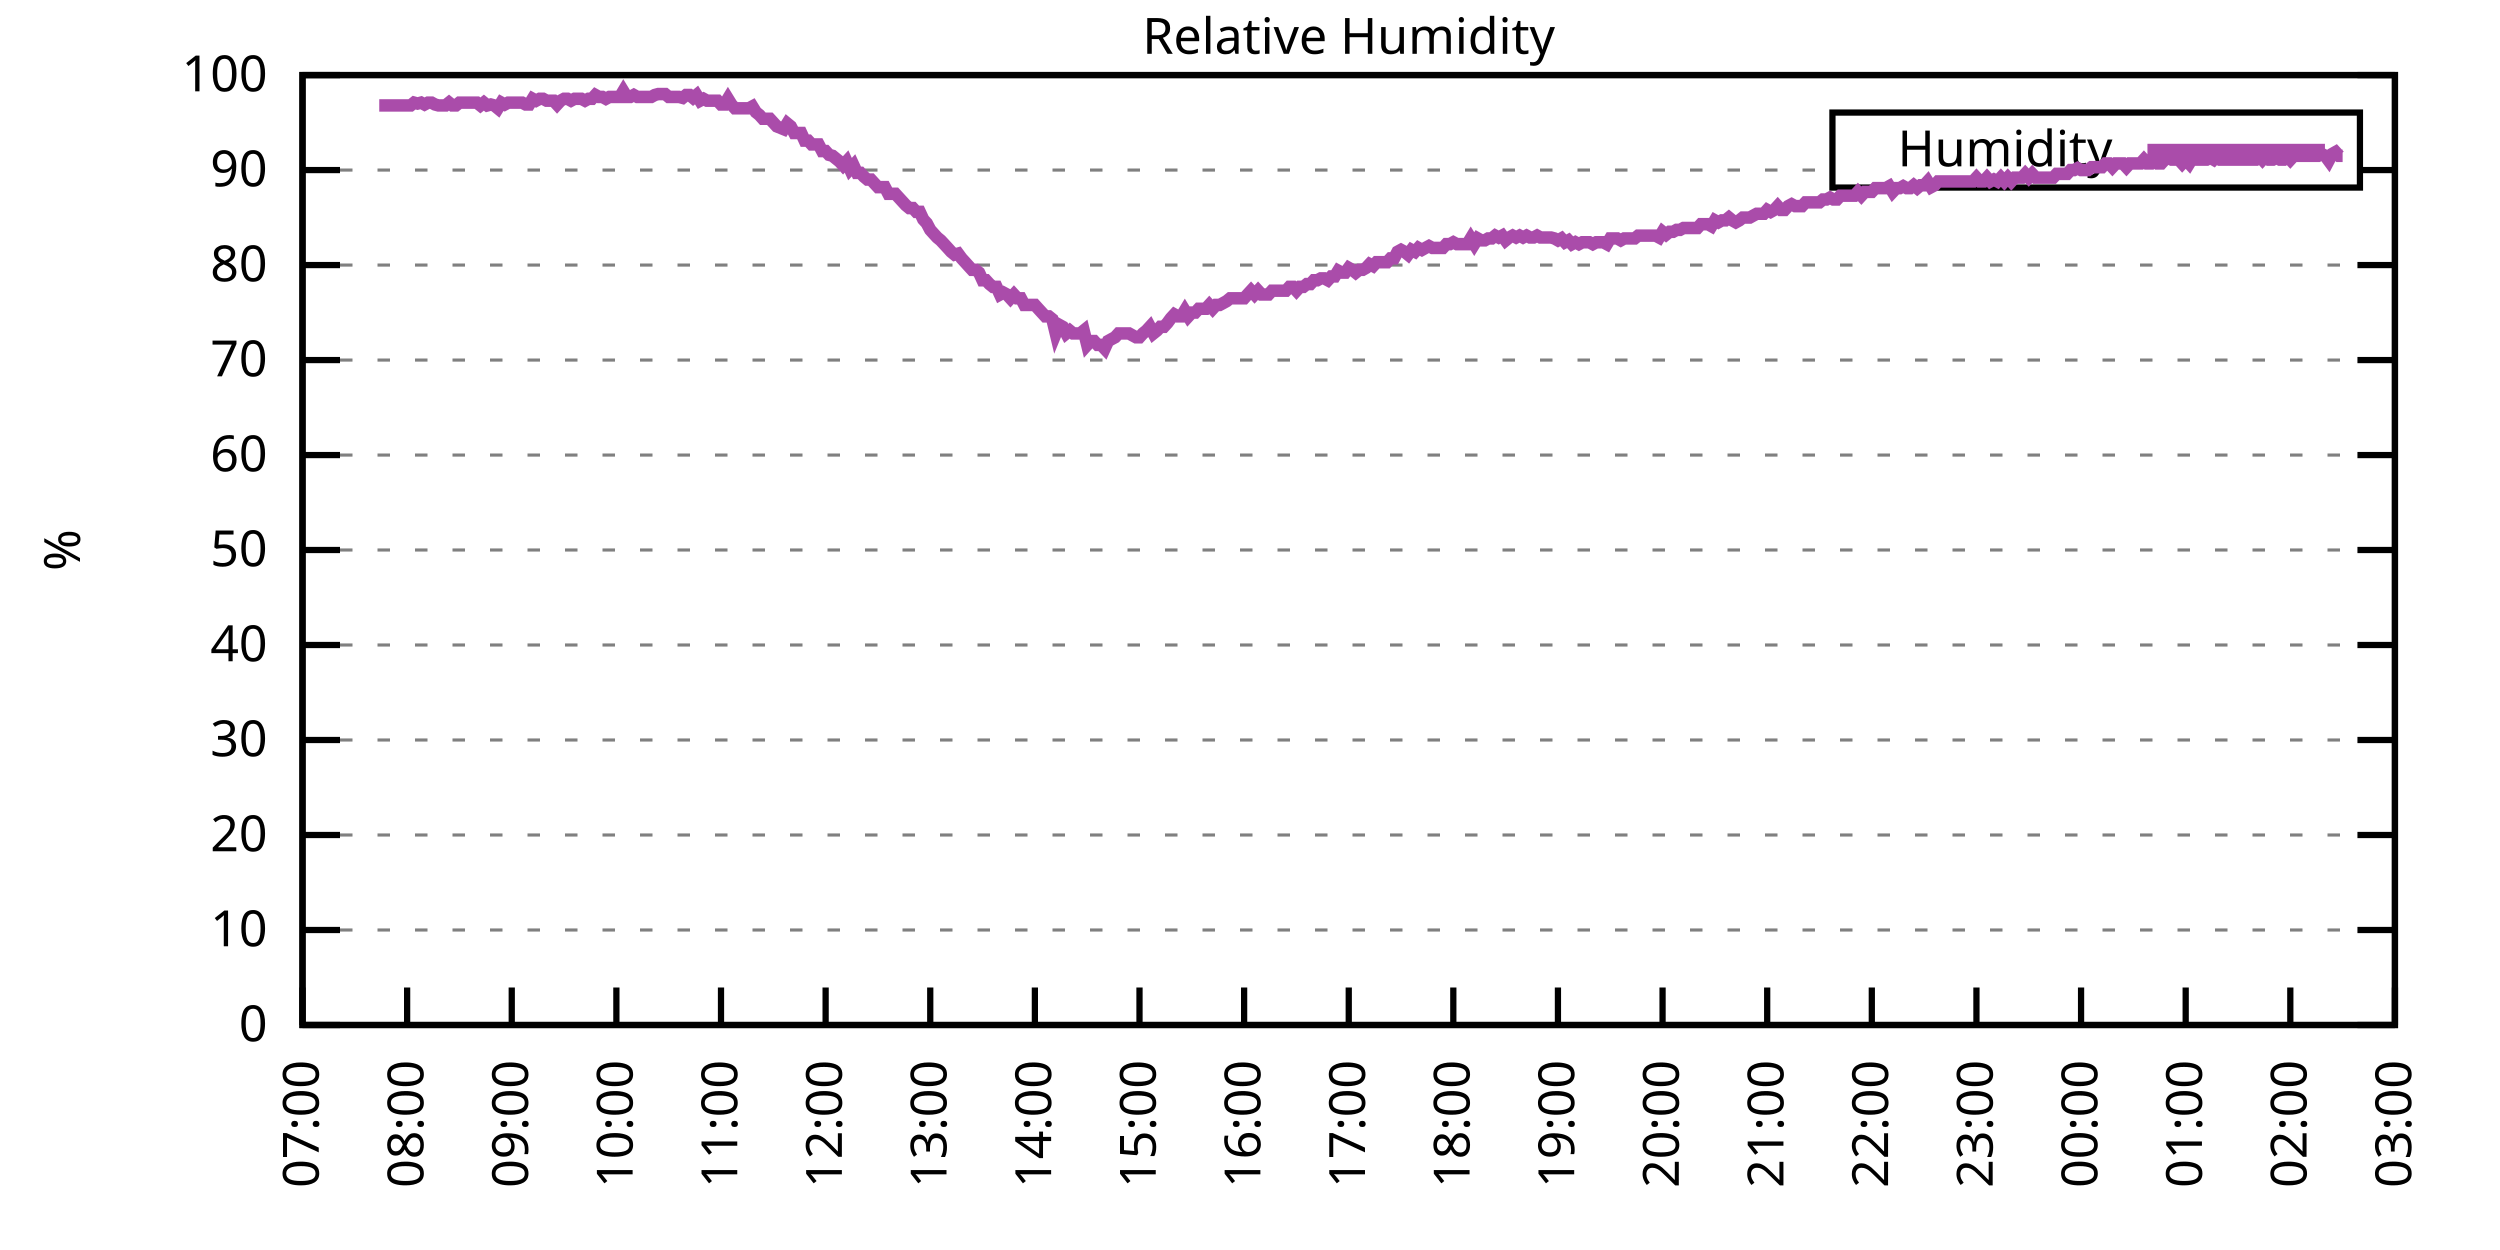
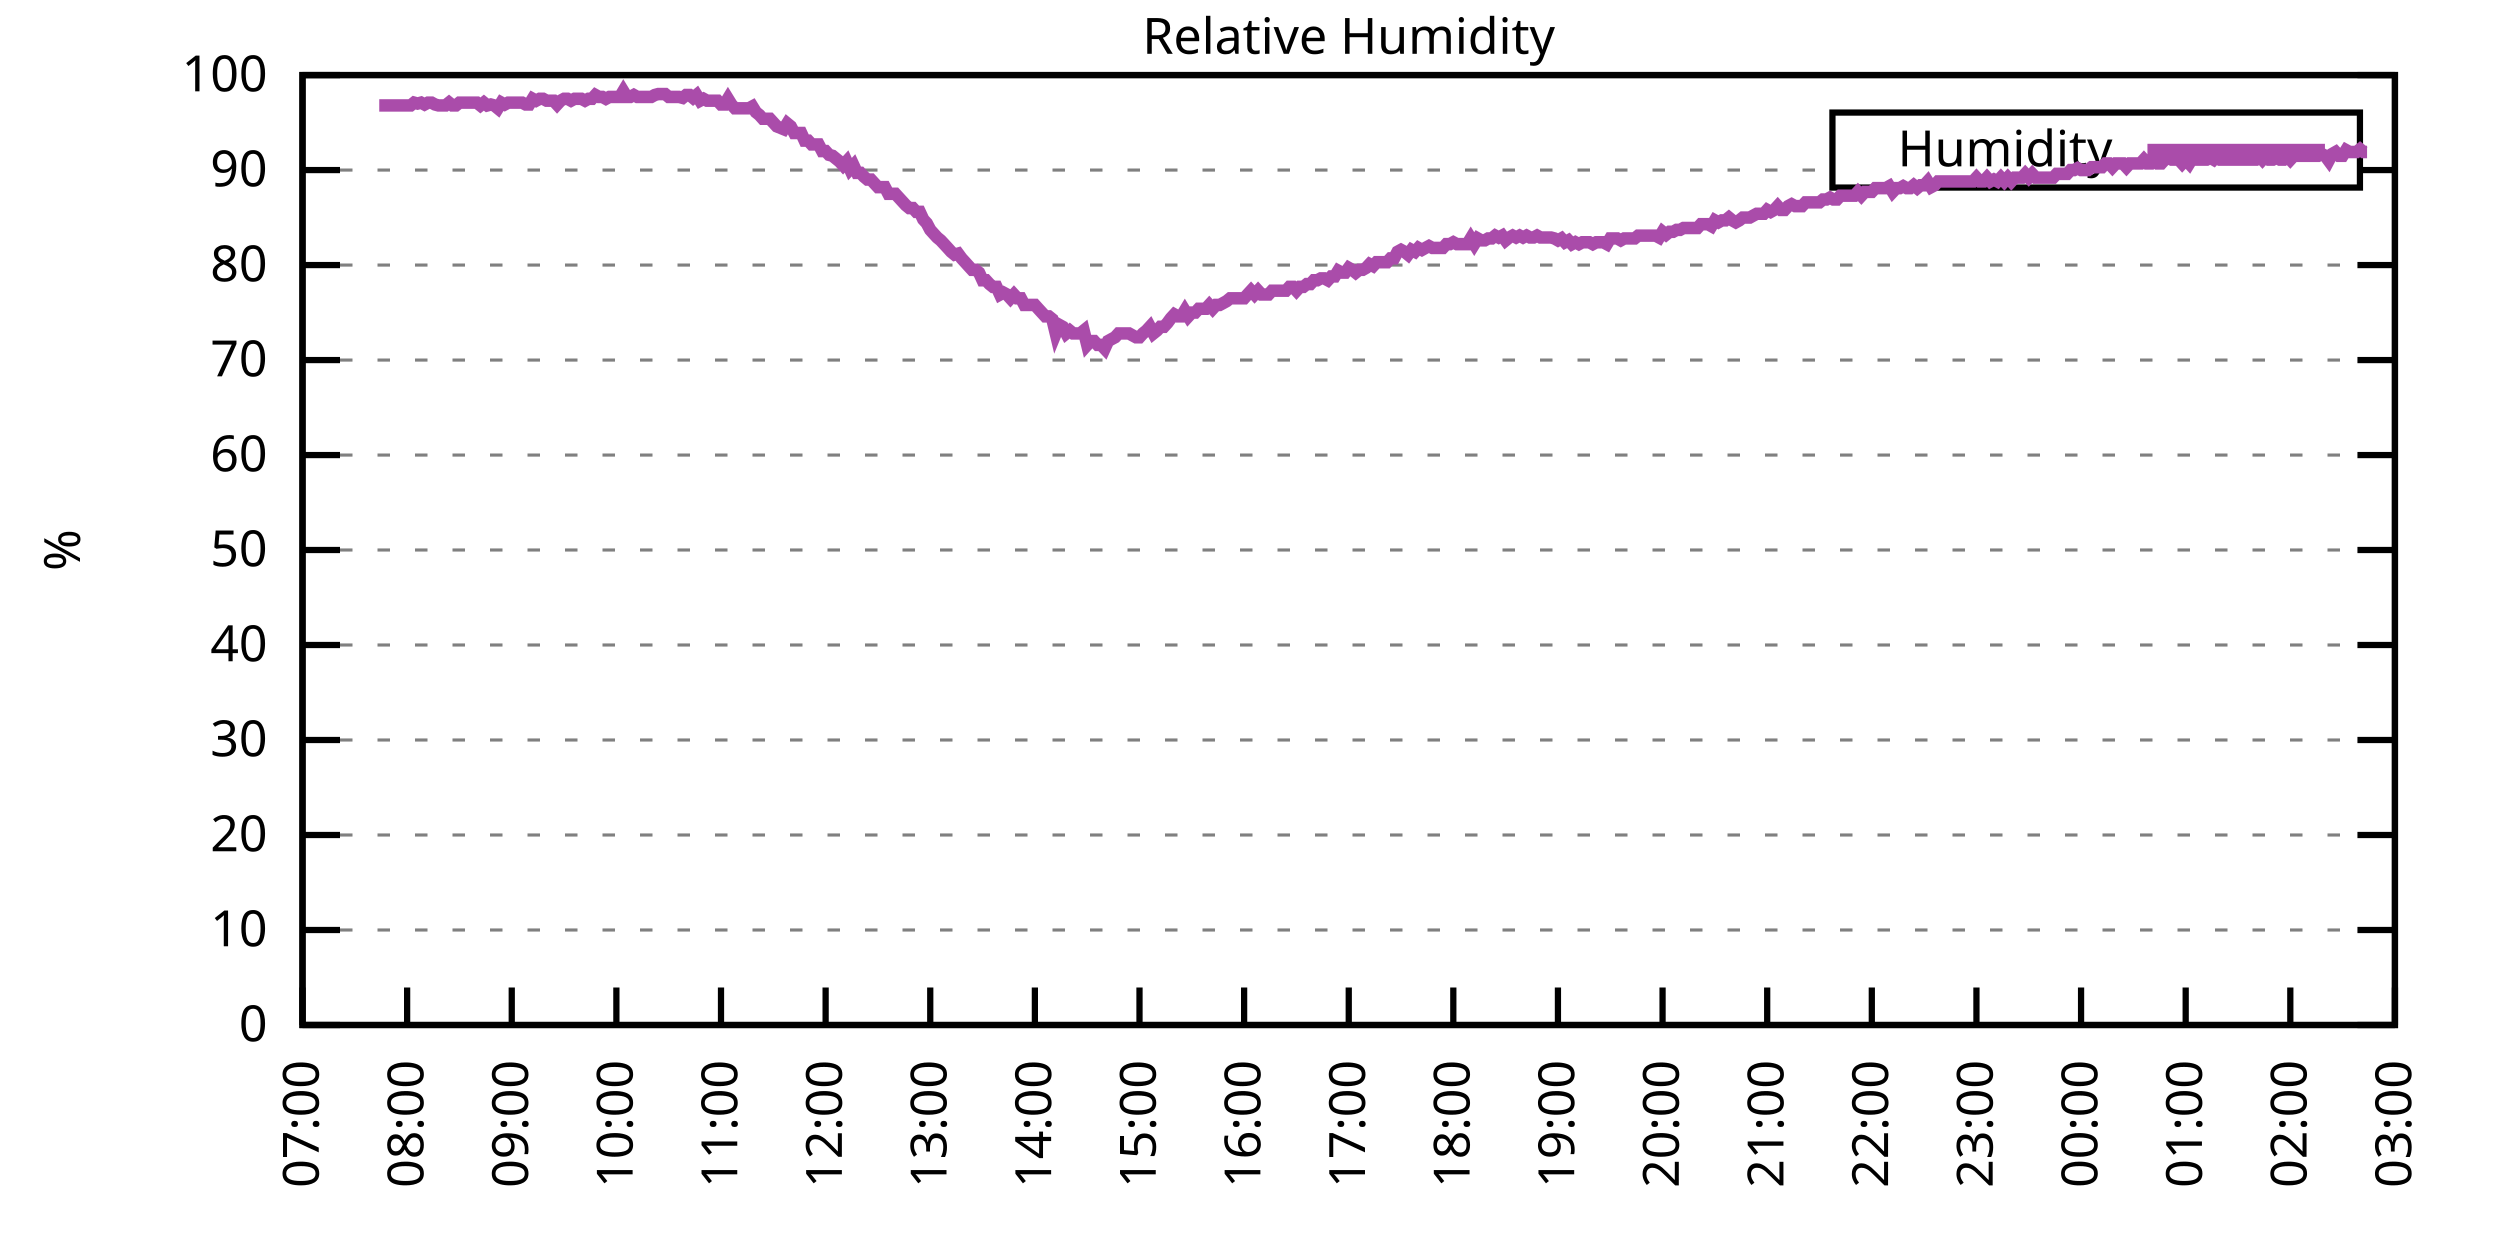
<svg xmlns="http://www.w3.org/2000/svg" xmlns:xlink="http://www.w3.org/1999/xlink" width="400" height="200" viewBox="0 0 400 200">
  <g id="gnuplot_canvas">
    <rect x="0" y="0" width="400" height="200" fill="none" />
    <defs>
      <circle id="gpDot" r="0.5" stroke-width="0.5" stroke="currentColor" />
      <path id="gpPt0" stroke-width="0.333" stroke="currentColor" d="M-1,0 h2 M0,-1 v2" />
      <path id="gpPt1" stroke-width="0.333" stroke="currentColor" d="M-1,-1 L1,1 M1,-1 L-1,1" />
      <path id="gpPt2" stroke-width="0.333" stroke="currentColor" d="M-1,0 L1,0 M0,-1 L0,1 M-1,-1 L1,1 M-1,1 L1,-1" />
      <rect id="gpPt3" stroke-width="0.333" stroke="currentColor" x="-1" y="-1" width="2" height="2" />
      <rect id="gpPt4" stroke-width="0.333" stroke="currentColor" fill="currentColor" x="-1" y="-1" width="2" height="2" />
      <circle id="gpPt5" stroke-width="0.333" stroke="currentColor" cx="0" cy="0" r="1" />
      <use xlink:href="#gpPt5" id="gpPt6" fill="currentColor" stroke="none" />
      <path id="gpPt7" stroke-width="0.333" stroke="currentColor" d="M0,-1.33 L-1.33,0.67 L1.33,0.67 z" />
      <use xlink:href="#gpPt7" id="gpPt8" fill="currentColor" stroke="none" />
      <use xlink:href="#gpPt7" id="gpPt9" stroke="currentColor" transform="rotate(180)" />
      <use xlink:href="#gpPt9" id="gpPt10" fill="currentColor" stroke="none" />
      <use xlink:href="#gpPt3" id="gpPt11" stroke="currentColor" transform="rotate(45)" />
      <use xlink:href="#gpPt11" id="gpPt12" fill="currentColor" stroke="none" />
      <path id="gpPt13" stroke-width="0.333" stroke="currentColor" d="M0,1.330 L1.265,0.411 L0.782,-1.067 L-0.782,-1.076 L-1.265,0.411 z" />
      <use xlink:href="#gpPt13" id="gpPt14" fill="currentColor" stroke="none" />
      <filter id="textbox" filterUnits="objectBoundingBox" x="0" y="0" height="1" width="1">
        <feFlood flood-color="white" flood-opacity="1" result="bgnd" />
        <feComposite in="SourceGraphic" in2="bgnd" operator="atop" />
      </filter>
      <filter id="greybox" filterUnits="objectBoundingBox" x="0" y="0" height="1" width="1">
        <feFlood flood-color="lightgrey" flood-opacity="1" result="grey" />
        <feComposite in="SourceGraphic" in2="grey" operator="atop" />
      </filter>
    </defs>
    <g fill="none" color="white" stroke="currentColor" stroke-width="1.00" stroke-linecap="butt" stroke-linejoin="miter">
</g>
    <g fill="none" color="black" stroke="currentColor" stroke-width="1.00" stroke-linecap="butt" stroke-linejoin="miter">
      <g stroke="none" shape-rendering="crispEdges">
        <polygon fill="rgb(255, 255, 255)" points="48.40,164.00 383.18,164.00 383.18,12.02 48.40,12.02 " />
      </g>
    </g>
    <g fill="none" color="black" stroke="currentColor" stroke-width="1.00" stroke-linecap="butt" stroke-linejoin="miter">
</g>
    <g fill="none" color="black" stroke="black" stroke-width="0.50" stroke-linecap="butt" stroke-linejoin="miter">
</g>
    <g fill="none" color="gray" stroke="currentColor" stroke-width="0.50" stroke-linecap="butt" stroke-linejoin="miter">
      <path stroke="gray" stroke-dasharray="2,4" class="gridline" d="M48.40,164.00 L383.19,164.00  " />
    </g>
    <g fill="none" color="gray" stroke="gray" stroke-width="1.00" stroke-linecap="butt" stroke-linejoin="miter">
</g>
    <g fill="none" color="black" stroke="currentColor" stroke-width="1.00" stroke-linecap="butt" stroke-linejoin="miter">
      <path stroke="black" d="M48.40,164.00 L54.40,164.00 M383.19,164.00 L377.19,164.00  " />
      <g transform="translate(42.80,166.60)" stroke="none" fill="black" font-family="Sans" font-size="8.00" text-anchor="end">
        <text>
          <tspan font-family="Sans"> 0</tspan>
        </text>
      </g>
    </g>
    <g fill="none" color="black" stroke="currentColor" stroke-width="1.00" stroke-linecap="butt" stroke-linejoin="miter">
</g>
    <g fill="none" color="black" stroke="black" stroke-width="0.50" stroke-linecap="butt" stroke-linejoin="miter">
</g>
    <g fill="none" color="gray" stroke="currentColor" stroke-width="0.50" stroke-linecap="butt" stroke-linejoin="miter">
      <path stroke="gray" stroke-dasharray="2,4" class="gridline" d="M48.40,148.80 L383.19,148.80  " />
    </g>
    <g fill="none" color="gray" stroke="gray" stroke-width="1.00" stroke-linecap="butt" stroke-linejoin="miter">
</g>
    <g fill="none" color="black" stroke="currentColor" stroke-width="1.00" stroke-linecap="butt" stroke-linejoin="miter">
      <path stroke="black" d="M48.40,148.80 L54.40,148.80 M383.19,148.80 L377.19,148.80  " />
      <g transform="translate(42.80,151.40)" stroke="none" fill="black" font-family="Sans" font-size="8.00" text-anchor="end">
        <text>
          <tspan font-family="Sans"> 10</tspan>
        </text>
      </g>
    </g>
    <g fill="none" color="black" stroke="currentColor" stroke-width="1.00" stroke-linecap="butt" stroke-linejoin="miter">
</g>
    <g fill="none" color="black" stroke="black" stroke-width="0.50" stroke-linecap="butt" stroke-linejoin="miter">
</g>
    <g fill="none" color="gray" stroke="currentColor" stroke-width="0.50" stroke-linecap="butt" stroke-linejoin="miter">
      <path stroke="gray" stroke-dasharray="2,4" class="gridline" d="M48.40,133.60 L383.19,133.60  " />
    </g>
    <g fill="none" color="gray" stroke="gray" stroke-width="1.00" stroke-linecap="butt" stroke-linejoin="miter">
</g>
    <g fill="none" color="black" stroke="currentColor" stroke-width="1.00" stroke-linecap="butt" stroke-linejoin="miter">
      <path stroke="black" d="M48.40,133.60 L54.40,133.60 M383.19,133.60 L377.19,133.60  " />
      <g transform="translate(42.80,136.20)" stroke="none" fill="black" font-family="Sans" font-size="8.00" text-anchor="end">
        <text>
          <tspan font-family="Sans"> 20</tspan>
        </text>
      </g>
    </g>
    <g fill="none" color="black" stroke="currentColor" stroke-width="1.00" stroke-linecap="butt" stroke-linejoin="miter">
</g>
    <g fill="none" color="black" stroke="black" stroke-width="0.50" stroke-linecap="butt" stroke-linejoin="miter">
</g>
    <g fill="none" color="gray" stroke="currentColor" stroke-width="0.50" stroke-linecap="butt" stroke-linejoin="miter">
      <path stroke="gray" stroke-dasharray="2,4" class="gridline" d="M48.40,118.40 L383.19,118.40  " />
    </g>
    <g fill="none" color="gray" stroke="gray" stroke-width="1.00" stroke-linecap="butt" stroke-linejoin="miter">
</g>
    <g fill="none" color="black" stroke="currentColor" stroke-width="1.00" stroke-linecap="butt" stroke-linejoin="miter">
      <path stroke="black" d="M48.40,118.40 L54.40,118.40 M383.19,118.40 L377.19,118.40  " />
      <g transform="translate(42.80,121.00)" stroke="none" fill="black" font-family="Sans" font-size="8.00" text-anchor="end">
        <text>
          <tspan font-family="Sans"> 30</tspan>
        </text>
      </g>
    </g>
    <g fill="none" color="black" stroke="currentColor" stroke-width="1.00" stroke-linecap="butt" stroke-linejoin="miter">
</g>
    <g fill="none" color="black" stroke="black" stroke-width="0.50" stroke-linecap="butt" stroke-linejoin="miter">
</g>
    <g fill="none" color="gray" stroke="currentColor" stroke-width="0.50" stroke-linecap="butt" stroke-linejoin="miter">
      <path stroke="gray" stroke-dasharray="2,4" class="gridline" d="M48.40,103.20 L383.19,103.20  " />
    </g>
    <g fill="none" color="gray" stroke="gray" stroke-width="1.00" stroke-linecap="butt" stroke-linejoin="miter">
</g>
    <g fill="none" color="black" stroke="currentColor" stroke-width="1.00" stroke-linecap="butt" stroke-linejoin="miter">
      <path stroke="black" d="M48.40,103.20 L54.40,103.20 M383.19,103.20 L377.19,103.20  " />
      <g transform="translate(42.80,105.80)" stroke="none" fill="black" font-family="Sans" font-size="8.00" text-anchor="end">
        <text>
          <tspan font-family="Sans"> 40</tspan>
        </text>
      </g>
    </g>
    <g fill="none" color="black" stroke="currentColor" stroke-width="1.00" stroke-linecap="butt" stroke-linejoin="miter">
</g>
    <g fill="none" color="black" stroke="black" stroke-width="0.50" stroke-linecap="butt" stroke-linejoin="miter">
</g>
    <g fill="none" color="gray" stroke="currentColor" stroke-width="0.50" stroke-linecap="butt" stroke-linejoin="miter">
      <path stroke="gray" stroke-dasharray="2,4" class="gridline" d="M48.40,88.00 L383.19,88.00  " />
    </g>
    <g fill="none" color="gray" stroke="gray" stroke-width="1.00" stroke-linecap="butt" stroke-linejoin="miter">
</g>
    <g fill="none" color="black" stroke="currentColor" stroke-width="1.00" stroke-linecap="butt" stroke-linejoin="miter">
      <path stroke="black" d="M48.40,88.00 L54.40,88.00 M383.19,88.00 L377.19,88.00  " />
      <g transform="translate(42.80,90.60)" stroke="none" fill="black" font-family="Sans" font-size="8.00" text-anchor="end">
        <text>
          <tspan font-family="Sans"> 50</tspan>
        </text>
      </g>
    </g>
    <g fill="none" color="black" stroke="currentColor" stroke-width="1.00" stroke-linecap="butt" stroke-linejoin="miter">
</g>
    <g fill="none" color="black" stroke="black" stroke-width="0.50" stroke-linecap="butt" stroke-linejoin="miter">
</g>
    <g fill="none" color="gray" stroke="currentColor" stroke-width="0.50" stroke-linecap="butt" stroke-linejoin="miter">
      <path stroke="gray" stroke-dasharray="2,4" class="gridline" d="M48.40,72.81 L383.19,72.81  " />
    </g>
    <g fill="none" color="gray" stroke="gray" stroke-width="1.00" stroke-linecap="butt" stroke-linejoin="miter">
</g>
    <g fill="none" color="black" stroke="currentColor" stroke-width="1.00" stroke-linecap="butt" stroke-linejoin="miter">
      <path stroke="black" d="M48.40,72.81 L54.40,72.81 M383.19,72.81 L377.19,72.81  " />
      <g transform="translate(42.80,75.41)" stroke="none" fill="black" font-family="Sans" font-size="8.00" text-anchor="end">
        <text>
          <tspan font-family="Sans"> 60</tspan>
        </text>
      </g>
    </g>
    <g fill="none" color="black" stroke="currentColor" stroke-width="1.00" stroke-linecap="butt" stroke-linejoin="miter">
</g>
    <g fill="none" color="black" stroke="black" stroke-width="0.50" stroke-linecap="butt" stroke-linejoin="miter">
</g>
    <g fill="none" color="gray" stroke="currentColor" stroke-width="0.50" stroke-linecap="butt" stroke-linejoin="miter">
      <path stroke="gray" stroke-dasharray="2,4" class="gridline" d="M48.40,57.61 L383.19,57.61  " />
    </g>
    <g fill="none" color="gray" stroke="gray" stroke-width="1.00" stroke-linecap="butt" stroke-linejoin="miter">
</g>
    <g fill="none" color="black" stroke="currentColor" stroke-width="1.00" stroke-linecap="butt" stroke-linejoin="miter">
      <path stroke="black" d="M48.40,57.61 L54.40,57.61 M383.19,57.61 L377.19,57.61  " />
      <g transform="translate(42.80,60.21)" stroke="none" fill="black" font-family="Sans" font-size="8.00" text-anchor="end">
        <text>
          <tspan font-family="Sans"> 70</tspan>
        </text>
      </g>
    </g>
    <g fill="none" color="black" stroke="currentColor" stroke-width="1.00" stroke-linecap="butt" stroke-linejoin="miter">
</g>
    <g fill="none" color="black" stroke="black" stroke-width="0.50" stroke-linecap="butt" stroke-linejoin="miter">
</g>
    <g fill="none" color="gray" stroke="currentColor" stroke-width="0.50" stroke-linecap="butt" stroke-linejoin="miter">
      <path stroke="gray" stroke-dasharray="2,4" class="gridline" d="M48.40,42.41 L383.19,42.41  " />
    </g>
    <g fill="none" color="gray" stroke="gray" stroke-width="1.00" stroke-linecap="butt" stroke-linejoin="miter">
</g>
    <g fill="none" color="black" stroke="currentColor" stroke-width="1.00" stroke-linecap="butt" stroke-linejoin="miter">
      <path stroke="black" d="M48.40,42.41 L54.40,42.41 M383.19,42.41 L377.19,42.41  " />
      <g transform="translate(42.80,45.01)" stroke="none" fill="black" font-family="Sans" font-size="8.00" text-anchor="end">
        <text>
          <tspan font-family="Sans"> 80</tspan>
        </text>
      </g>
    </g>
    <g fill="none" color="black" stroke="currentColor" stroke-width="1.00" stroke-linecap="butt" stroke-linejoin="miter">
</g>
    <g fill="none" color="black" stroke="black" stroke-width="0.50" stroke-linecap="butt" stroke-linejoin="miter">
</g>
    <g fill="none" color="gray" stroke="currentColor" stroke-width="0.50" stroke-linecap="butt" stroke-linejoin="miter">
      <path stroke="gray" stroke-dasharray="2,4" class="gridline" d="M48.40,27.21 L293.19,27.21 M377.59,27.21 L383.19,27.21  " />
    </g>
    <g fill="none" color="gray" stroke="gray" stroke-width="1.00" stroke-linecap="butt" stroke-linejoin="miter">
</g>
    <g fill="none" color="black" stroke="currentColor" stroke-width="1.00" stroke-linecap="butt" stroke-linejoin="miter">
      <path stroke="black" d="M48.40,27.21 L54.40,27.21 M383.19,27.21 L377.19,27.21  " />
      <g transform="translate(42.80,29.81)" stroke="none" fill="black" font-family="Sans" font-size="8.00" text-anchor="end">
        <text>
          <tspan font-family="Sans"> 90</tspan>
        </text>
      </g>
    </g>
    <g fill="none" color="black" stroke="currentColor" stroke-width="1.00" stroke-linecap="butt" stroke-linejoin="miter">
</g>
    <g fill="none" color="black" stroke="black" stroke-width="0.50" stroke-linecap="butt" stroke-linejoin="miter">
</g>
    <g fill="none" color="gray" stroke="currentColor" stroke-width="0.50" stroke-linecap="butt" stroke-linejoin="miter">
      <path stroke="gray" stroke-dasharray="2,4" class="gridline" d="M48.40,12.01 L383.19,12.01  " />
    </g>
    <g fill="none" color="gray" stroke="gray" stroke-width="1.00" stroke-linecap="butt" stroke-linejoin="miter">
</g>
    <g fill="none" color="black" stroke="currentColor" stroke-width="1.00" stroke-linecap="butt" stroke-linejoin="miter">
      <path stroke="black" d="M48.40,12.01 L54.40,12.01 M383.19,12.01 L377.19,12.01  " />
      <g transform="translate(42.80,14.61)" stroke="none" fill="black" font-family="Sans" font-size="8.00" text-anchor="end">
        <text>
          <tspan font-family="Sans"> 100</tspan>
        </text>
      </g>
    </g>
    <g fill="none" color="black" stroke="currentColor" stroke-width="1.00" stroke-linecap="butt" stroke-linejoin="miter">
      <path stroke="black" d="M48.40,164.00 L48.40,158.00  " />
      <g transform="translate(51.00,169.60) rotate(270.00)" stroke="none" fill="black" font-family="Sans" font-size="8.00" text-anchor="end">
        <text>
          <tspan font-family="Sans">07:00</tspan>
        </text>
      </g>
    </g>
    <g fill="none" color="black" stroke="currentColor" stroke-width="1.00" stroke-linecap="butt" stroke-linejoin="miter">
      <path stroke="black" d="M65.14,164.00 L65.14,158.00  " />
      <g transform="translate(67.74,169.60) rotate(270.00)" stroke="none" fill="black" font-family="Sans" font-size="8.00" text-anchor="end">
        <text>
          <tspan font-family="Sans">08:00</tspan>
        </text>
      </g>
    </g>
    <g fill="none" color="black" stroke="currentColor" stroke-width="1.00" stroke-linecap="butt" stroke-linejoin="miter">
      <path stroke="black" d="M81.88,164.00 L81.88,158.00  " />
      <g transform="translate(84.48,169.60) rotate(270.00)" stroke="none" fill="black" font-family="Sans" font-size="8.00" text-anchor="end">
        <text>
          <tspan font-family="Sans">09:00</tspan>
        </text>
      </g>
    </g>
    <g fill="none" color="black" stroke="currentColor" stroke-width="1.00" stroke-linecap="butt" stroke-linejoin="miter">
      <path stroke="black" d="M98.62,164.00 L98.62,158.00  " />
      <g transform="translate(101.22,169.60) rotate(270.00)" stroke="none" fill="black" font-family="Sans" font-size="8.00" text-anchor="end">
        <text>
          <tspan font-family="Sans">10:00</tspan>
        </text>
      </g>
    </g>
    <g fill="none" color="black" stroke="currentColor" stroke-width="1.00" stroke-linecap="butt" stroke-linejoin="miter">
      <path stroke="black" d="M115.36,164.00 L115.36,158.00  " />
      <g transform="translate(117.96,169.60) rotate(270.00)" stroke="none" fill="black" font-family="Sans" font-size="8.00" text-anchor="end">
        <text>
          <tspan font-family="Sans">11:00</tspan>
        </text>
      </g>
    </g>
    <g fill="none" color="black" stroke="currentColor" stroke-width="1.00" stroke-linecap="butt" stroke-linejoin="miter">
      <path stroke="black" d="M132.10,164.00 L132.10,158.00  " />
      <g transform="translate(134.70,169.60) rotate(270.00)" stroke="none" fill="black" font-family="Sans" font-size="8.00" text-anchor="end">
        <text>
          <tspan font-family="Sans">12:00</tspan>
        </text>
      </g>
    </g>
    <g fill="none" color="black" stroke="currentColor" stroke-width="1.00" stroke-linecap="butt" stroke-linejoin="miter">
      <path stroke="black" d="M148.84,164.00 L148.84,158.00  " />
      <g transform="translate(151.44,169.60) rotate(270.00)" stroke="none" fill="black" font-family="Sans" font-size="8.00" text-anchor="end">
        <text>
          <tspan font-family="Sans">13:00</tspan>
        </text>
      </g>
    </g>
    <g fill="none" color="black" stroke="currentColor" stroke-width="1.00" stroke-linecap="butt" stroke-linejoin="miter">
      <path stroke="black" d="M165.58,164.00 L165.58,158.00  " />
      <g transform="translate(168.18,169.60) rotate(270.00)" stroke="none" fill="black" font-family="Sans" font-size="8.00" text-anchor="end">
        <text>
          <tspan font-family="Sans">14:00</tspan>
        </text>
      </g>
    </g>
    <g fill="none" color="black" stroke="currentColor" stroke-width="1.00" stroke-linecap="butt" stroke-linejoin="miter">
      <path stroke="black" d="M182.32,164.00 L182.32,158.00  " />
      <g transform="translate(184.92,169.60) rotate(270.00)" stroke="none" fill="black" font-family="Sans" font-size="8.00" text-anchor="end">
        <text>
          <tspan font-family="Sans">15:00</tspan>
        </text>
      </g>
    </g>
    <g fill="none" color="black" stroke="currentColor" stroke-width="1.00" stroke-linecap="butt" stroke-linejoin="miter">
      <path stroke="black" d="M199.06,164.00 L199.06,158.00  " />
      <g transform="translate(201.66,169.60) rotate(270.00)" stroke="none" fill="black" font-family="Sans" font-size="8.00" text-anchor="end">
        <text>
          <tspan font-family="Sans">16:00</tspan>
        </text>
      </g>
    </g>
    <g fill="none" color="black" stroke="currentColor" stroke-width="1.00" stroke-linecap="butt" stroke-linejoin="miter">
      <path stroke="black" d="M215.80,164.00 L215.80,158.00  " />
      <g transform="translate(218.40,169.60) rotate(270.00)" stroke="none" fill="black" font-family="Sans" font-size="8.00" text-anchor="end">
        <text>
          <tspan font-family="Sans">17:00</tspan>
        </text>
      </g>
    </g>
    <g fill="none" color="black" stroke="currentColor" stroke-width="1.00" stroke-linecap="butt" stroke-linejoin="miter">
      <path stroke="black" d="M232.53,164.00 L232.53,158.00  " />
      <g transform="translate(235.13,169.60) rotate(270.00)" stroke="none" fill="black" font-family="Sans" font-size="8.00" text-anchor="end">
        <text>
          <tspan font-family="Sans">18:00</tspan>
        </text>
      </g>
    </g>
    <g fill="none" color="black" stroke="currentColor" stroke-width="1.00" stroke-linecap="butt" stroke-linejoin="miter">
      <path stroke="black" d="M249.27,164.00 L249.27,158.00  " />
      <g transform="translate(251.87,169.60) rotate(270.00)" stroke="none" fill="black" font-family="Sans" font-size="8.00" text-anchor="end">
        <text>
          <tspan font-family="Sans">19:00</tspan>
        </text>
      </g>
    </g>
    <g fill="none" color="black" stroke="currentColor" stroke-width="1.00" stroke-linecap="butt" stroke-linejoin="miter">
      <path stroke="black" d="M266.01,164.00 L266.01,158.00  " />
      <g transform="translate(268.61,169.60) rotate(270.00)" stroke="none" fill="black" font-family="Sans" font-size="8.00" text-anchor="end">
        <text>
          <tspan font-family="Sans">20:00</tspan>
        </text>
      </g>
    </g>
    <g fill="none" color="black" stroke="currentColor" stroke-width="1.00" stroke-linecap="butt" stroke-linejoin="miter">
      <path stroke="black" d="M282.75,164.00 L282.75,158.00  " />
      <g transform="translate(285.35,169.60) rotate(270.00)" stroke="none" fill="black" font-family="Sans" font-size="8.00" text-anchor="end">
        <text>
          <tspan font-family="Sans">21:00</tspan>
        </text>
      </g>
    </g>
    <g fill="none" color="black" stroke="currentColor" stroke-width="1.00" stroke-linecap="butt" stroke-linejoin="miter">
      <path stroke="black" d="M299.49,164.00 L299.49,158.00  " />
      <g transform="translate(302.09,169.60) rotate(270.00)" stroke="none" fill="black" font-family="Sans" font-size="8.00" text-anchor="end">
        <text>
          <tspan font-family="Sans">22:00</tspan>
        </text>
      </g>
    </g>
    <g fill="none" color="black" stroke="currentColor" stroke-width="1.00" stroke-linecap="butt" stroke-linejoin="miter">
      <path stroke="black" d="M316.23,164.00 L316.23,158.00  " />
      <g transform="translate(318.83,169.60) rotate(270.00)" stroke="none" fill="black" font-family="Sans" font-size="8.00" text-anchor="end">
        <text>
          <tspan font-family="Sans">23:00</tspan>
        </text>
      </g>
    </g>
    <g fill="none" color="black" stroke="currentColor" stroke-width="1.00" stroke-linecap="butt" stroke-linejoin="miter">
      <path stroke="black" d="M332.97,164.00 L332.97,158.00  " />
      <g transform="translate(335.57,169.60) rotate(270.00)" stroke="none" fill="black" font-family="Sans" font-size="8.00" text-anchor="end">
        <text>
          <tspan font-family="Sans">00:00</tspan>
        </text>
      </g>
    </g>
    <g fill="none" color="black" stroke="currentColor" stroke-width="1.00" stroke-linecap="butt" stroke-linejoin="miter">
      <path stroke="black" d="M349.71,164.00 L349.71,158.00  " />
      <g transform="translate(352.31,169.60) rotate(270.00)" stroke="none" fill="black" font-family="Sans" font-size="8.00" text-anchor="end">
        <text>
          <tspan font-family="Sans">01:00</tspan>
        </text>
      </g>
    </g>
    <g fill="none" color="black" stroke="currentColor" stroke-width="1.00" stroke-linecap="butt" stroke-linejoin="miter">
      <path stroke="black" d="M366.45,164.00 L366.45,158.00  " />
      <g transform="translate(369.05,169.60) rotate(270.00)" stroke="none" fill="black" font-family="Sans" font-size="8.00" text-anchor="end">
        <text>
          <tspan font-family="Sans">02:00</tspan>
        </text>
      </g>
    </g>
    <g fill="none" color="black" stroke="currentColor" stroke-width="1.00" stroke-linecap="butt" stroke-linejoin="miter">
      <path stroke="black" d="M383.19,164.00 L383.19,158.00  " />
      <g transform="translate(385.79,169.60) rotate(270.00)" stroke="none" fill="black" font-family="Sans" font-size="8.00" text-anchor="end">
        <text>
          <tspan font-family="Sans">03:00</tspan>
        </text>
      </g>
    </g>
    <g fill="none" color="black" stroke="currentColor" stroke-width="1.00" stroke-linecap="butt" stroke-linejoin="miter">
</g>
    <g fill="none" color="black" stroke="currentColor" stroke-width="1.00" stroke-linecap="butt" stroke-linejoin="miter">
      <path stroke="black" d="M48.40,12.01 L48.40,164.00 L383.19,164.00 L383.19,12.01 L48.40,12.01 Z  " />
    </g>
    <g fill="none" color="black" stroke="currentColor" stroke-width="1.00" stroke-linecap="butt" stroke-linejoin="miter">
</g>
    <g fill="none" color="black" stroke="currentColor" stroke-width="1.00" stroke-linecap="butt" stroke-linejoin="miter">
      <path stroke="black" d="M293.19,30.01 L293.19,18.01 L377.59,18.01 L377.59,30.01 L293.19,30.01 Z  " />
    </g>
    <g id="Relative_Humidity_plot_1">
      <g fill="none" color="white" stroke="black" stroke-width="2.00" stroke-linecap="butt" stroke-linejoin="miter">
</g>
      <g fill="none" color="black" stroke="currentColor" stroke-width="2.00" stroke-linecap="butt" stroke-linejoin="miter">
        <g transform="translate(337.99,26.61)" stroke="none" fill="black" font-family="Sans" font-size="8.00" text-anchor="end">
          <text>
            <tspan font-family="Sans">Humidity</tspan>
          </text>
        </g>
      </g>
      <g fill="none" color="black" stroke="currentColor" stroke-width="2.00" stroke-linecap="butt" stroke-linejoin="miter">
-         <path stroke="rgb(170,  76, 170)" d="M343.59,24.01 L371.99,24.01 M60.68,16.87 L61.79,16.87 L62.35,16.87 L62.91,16.87 L63.47,16.87 L64.02,16.87   L64.58,16.87 L65.14,16.87 L65.70,16.87 L66.26,16.42 L66.81,16.57 L67.37,16.42 L67.93,16.72 L68.49,16.42   L69.05,16.42 L69.60,16.72 L70.16,16.87 L70.72,16.87 L71.28,16.87 L71.84,16.42 L72.39,16.87 L72.95,16.87   L73.51,16.42 L74.07,16.42 L74.63,16.42 L75.18,16.42 L75.74,16.42 L76.30,16.42 L76.86,16.87 L77.42,16.42   L77.97,16.87 L78.53,16.72 L79.09,16.87 L79.65,17.33 L80.21,16.42 L80.76,16.72 L81.32,16.42 L81.88,16.42   L82.44,16.42 L82.99,16.42 L83.55,16.42 L84.11,16.72 L84.67,16.72 L85.23,15.81 L85.78,16.11 L86.34,15.81   L86.90,15.81 L87.46,16.11 L88.02,16.11 L88.57,16.11 L89.13,16.72 L89.69,16.11 L90.25,15.81 L90.81,15.81   L91.36,16.11 L91.92,15.81 L92.48,15.81 L93.04,15.81 L93.60,16.11 L94.15,15.81 L94.71,15.81 L95.27,15.20   L95.83,15.51 L96.39,15.51 L96.94,15.81 L97.50,15.51 L98.06,15.51 L98.62,15.51 L99.18,15.51 L99.73,14.59   L100.29,15.51 L100.85,15.51 L101.41,15.20 L101.97,15.51 L102.52,15.51 L103.08,15.51 L103.64,15.51 L104.20,15.51   L104.76,15.20 L105.31,15.05 L105.87,15.05 L106.43,15.05 L106.99,15.51 L107.55,15.51 L108.10,15.51 L108.66,15.51   L109.22,15.66 L109.78,15.20 L110.34,15.20 L110.89,15.66 L111.45,15.20 L112.01,16.11 L112.57,15.81 L113.13,16.11   L113.68,16.11 L114.24,16.11 L114.80,16.11 L115.36,16.72 L115.92,16.72 L116.47,15.81 L117.03,16.72 L117.59,17.33   L118.15,17.33 L118.71,17.33 L119.26,17.33 L119.82,17.33 L120.38,17.03 L120.94,17.94 L121.50,18.39 L122.05,19.00   L122.61,19.00 L123.17,19.00 L124.29,20.22 L125.40,20.67 L125.96,19.76 L126.52,20.22 L127.08,21.28 L127.63,21.28   L128.19,21.28 L128.75,22.50 L129.31,22.50 L129.87,23.11 L130.42,23.11 L130.98,23.11 L131.54,24.17 L132.10,24.17   L132.66,24.78 L133.21,24.93 L133.77,25.39 L134.33,25.84 L134.89,26.45 L135.45,25.84 L136.00,27.06 L136.56,26.45   L137.12,27.66 L137.68,27.66 L138.24,28.27 L138.79,28.73 L139.35,28.73 L139.91,29.34 L140.47,29.94 L141.03,29.94   L141.58,29.94 L142.14,31.01 L142.70,31.01 L143.26,31.01 L143.82,31.62 L144.37,32.22 L144.93,32.83 L145.49,33.29   L146.05,33.29 L146.61,33.90 L147.16,33.90 L147.72,35.11 L148.28,35.72 L148.84,36.78 L149.39,37.39 L149.95,38.00   L150.51,38.46 L151.07,39.06 L151.63,39.67 L152.18,40.28 L152.74,40.74 L153.30,40.58 L153.86,41.34 L154.42,41.95   L154.97,42.56 L155.53,43.17 L156.09,43.17 L156.65,43.62 L157.21,44.84 L157.76,44.84 L158.32,45.45 L158.88,45.90   L159.44,45.90 L160.00,47.12 L160.55,46.82 L161.11,47.12 L161.67,47.73 L162.23,47.12 L162.79,47.73 L163.34,47.73   L163.90,48.79 L164.46,48.79 L165.02,48.79 L165.58,48.79 L166.13,49.40 L166.69,50.01 L167.25,50.62 L167.81,50.62   L168.37,51.07 L168.92,53.35 L169.48,51.98 L170.04,52.29 L170.60,53.35 L171.16,52.90 L171.71,53.35 L172.27,53.35   L172.83,53.35 L173.39,52.90 L173.95,55.18 L174.50,54.57 L175.06,54.57 L175.62,55.18 L176.18,55.18 L176.74,55.78   L177.29,54.57 L177.85,54.26 L178.41,53.96 L178.97,53.35 L179.53,53.35 L180.08,53.35 L180.64,53.35 L181.20,53.66   L181.76,53.96 L182.32,53.96 L182.87,53.35 L183.43,52.90 L183.99,52.29 L184.55,53.35 L185.11,52.90 L185.66,52.29   L186.22,52.29 L186.78,51.68 L187.34,50.92 L187.90,50.31 L188.45,50.62 L189.01,50.62 L189.57,49.70 L190.13,50.62   L190.69,50.01 L191.24,50.01 L191.80,49.40 L192.36,49.40 L192.92,49.40 L193.48,48.79 L194.03,49.40 L194.59,48.79   L195.15,48.79 L195.71,48.49 L196.27,48.18 L196.82,47.73 L197.38,47.73 L197.94,47.73 L198.50,47.73 L199.06,47.73   L199.61,47.12 L200.17,46.51 L200.73,47.12 L201.29,46.51 L201.85,47.12 L202.40,47.12 L202.96,47.12 L203.52,46.51   L204.08,46.51 L204.64,46.51 L205.19,46.51 L205.75,46.51 L206.31,45.90 L206.87,45.90 L207.43,46.51 L207.98,45.90   L208.54,45.90 L209.10,45.45 L209.66,45.45 L210.22,44.84 L210.77,44.84 L211.33,44.54 L211.89,44.54 L212.45,44.84   L213.01,44.23 L213.56,44.23 L214.12,43.32 L214.68,43.62 L215.24,43.62 L215.80,42.86 L216.35,43.17 L216.91,43.62   L217.47,43.17 L218.03,43.17 L218.58,42.86 L219.14,42.26 L219.70,42.56 L220.26,41.95 L220.82,41.95 L221.37,41.95   L221.93,41.95 L222.49,41.34 L223.05,41.34 L223.61,40.28 L224.16,39.98 L224.72,40.28 L225.28,40.74 L225.84,39.98   L226.40,40.28 L226.95,39.67 L227.51,39.98 L228.07,39.67 L228.63,39.37 L229.19,39.67 L229.74,39.67 L230.30,39.67   L230.86,39.67 L231.42,39.06 L231.98,39.06 L232.53,38.76 L233.09,39.06 L233.65,39.06 L234.21,39.06 L234.77,39.06   L235.32,38.15 L235.88,39.06 L236.44,38.15 L237.00,38.46 L237.56,38.46 L238.11,38.15 L238.67,38.15 L239.23,37.70   L239.79,38.00 L240.35,37.70 L240.90,38.46 L241.46,38.00 L242.02,37.70 L242.58,38.00 L243.14,37.70 L243.69,38.00   L244.25,37.70 L244.81,38.00 L245.37,38.00 L245.93,37.70 L246.48,38.00 L247.04,38.00 L247.60,38.00 L248.16,38.00   L248.72,38.15 L249.27,38.46 L249.83,38.15 L250.39,38.76 L250.95,38.46 L251.51,39.06 L252.06,38.76 L252.62,39.06   L253.18,38.76 L253.74,38.76 L254.30,38.76 L254.85,39.06 L255.41,38.76 L255.97,38.76 L256.53,38.76 L257.09,39.06   L257.64,38.15 L258.20,38.15 L258.76,38.15 L259.32,38.46 L259.88,38.15 L260.43,38.15 L260.99,38.15 L261.55,38.15   L262.11,37.70 L262.67,37.70 L263.22,37.70 L263.78,37.70 L264.34,37.70 L264.90,37.70 L265.46,38.00 L266.01,37.09   L266.57,37.54 L267.13,37.09 L267.69,37.09 L268.25,36.78 L268.80,36.78 L269.36,36.48 L269.92,36.48 L270.48,36.48   L271.04,36.48 L271.59,36.48 L272.15,35.87 L272.71,35.87 L273.27,35.87 L273.83,36.18 L274.38,35.26 L274.94,35.57   L275.50,35.26 L276.06,35.26 L276.62,34.81 L277.17,35.26 L277.73,35.57 L278.29,35.26 L278.85,34.81 L279.41,34.81   L279.96,34.81 L280.52,34.50 L281.08,34.20 L281.64,34.20 L282.20,34.20 L282.75,33.59 L283.31,33.90 L283.87,33.59   L284.43,32.98 L284.98,33.59 L285.54,33.59 L286.10,32.98 L286.66,32.68 L287.22,32.98 L287.77,32.98 L288.33,32.98   L288.89,32.38 L289.45,32.38 L290.01,32.38 L290.56,32.38 L291.12,32.38 L291.68,31.92 L292.24,31.92 L292.80,31.62   L293.35,31.92 L293.91,31.92 L294.47,31.31 L295.03,31.31 L295.59,31.31 L296.14,31.31 L296.70,31.31 L297.26,30.70   L297.82,31.31 L298.38,30.70 L298.93,30.70 L299.49,30.70 L300.05,30.10 L300.61,30.10 L301.17,30.10 L301.72,30.10   L302.28,29.79 L302.84,30.70 L303.40,30.10 L303.96,30.10 L304.51,29.79 L305.07,30.10 L305.63,30.10 L306.19,29.64   L306.75,30.10 L307.30,29.64 L307.86,29.64 L308.42,29.03 L308.98,29.94 L309.54,29.64 L310.09,29.03 L310.65,29.03   L311.21,29.03 L311.77,29.03 L312.33,29.03 L312.88,29.03 L313.44,29.03 L314.00,29.03 L314.56,29.03 L315.12,29.03   L315.67,29.03 L316.23,28.42 L316.79,29.03 L317.35,29.03 L317.91,28.42 L318.46,29.03 L319.02,28.73 L319.58,29.03   L320.14,28.42 L320.70,29.03 L321.25,28.42 L321.81,29.03 L322.37,28.42 L322.93,28.42 L323.49,28.42 L324.04,27.82   L324.60,28.42 L325.16,27.82 L325.72,28.42 L326.28,28.42 L326.83,28.42 L327.39,28.42 L327.95,28.42 L328.51,28.42   L329.07,27.82 L329.62,27.82 L330.18,27.82 L330.74,27.82 L331.30,27.21 L331.86,27.21 L332.41,26.91 L332.97,27.21   L333.53,27.21 L334.09,27.21 L334.65,26.75 L335.20,26.75 L335.76,26.75 L336.32,26.75 L336.88,26.15 L337.44,26.15   L337.99,26.75 L338.55,26.15 L339.11,26.15 L339.67,26.15 L340.23,26.75 L340.78,26.15 L341.34,26.15 L341.90,26.15   L342.46,26.15 L343.02,25.54 L343.57,26.15 L344.13,26.15 L344.69,25.54 L345.25,26.15 L345.81,26.15 L346.36,25.54   L346.92,25.23 L347.48,25.54 L348.04,25.54 L348.60,25.54 L349.15,26.15 L349.71,25.54 L350.27,26.15 L350.83,25.23   L351.38,25.54 L351.94,25.54 L352.50,25.54 L353.06,25.54 L353.62,25.23 L354.17,25.54 L354.73,24.93 L355.29,25.54   L355.85,25.54 L356.41,25.54 L356.96,25.54 L357.52,25.54 L358.08,25.54 L358.64,25.54 L359.20,25.54 L359.75,25.54   L360.31,25.54 L360.87,25.54 L361.43,24.93 L361.99,25.54 L362.54,24.93 L363.10,25.54 L363.66,25.54 L364.22,25.23   L364.78,25.54 L365.33,25.54 L365.89,24.93 L366.45,25.54 L367.01,24.93 L367.57,24.93 L368.12,24.93 L368.68,24.93   L369.24,24.93 L369.80,24.93 L370.36,24.93 L370.91,24.93 L371.47,24.63 L372.03,24.93 L372.59,25.69 L373.15,24.63   L373.70,24.32 L374.26,24.93 L374.82,24.93  " />
+         <path stroke="rgb(170,  76, 170)" d="M343.59,24.01 L371.99,24.01 M60.68,16.87 L61.79,16.87 L62.35,16.87 L62.91,16.87 L63.47,16.87 L64.02,16.87   L64.58,16.87 L65.14,16.87 L65.70,16.87 L66.26,16.42 L66.81,16.57 L67.37,16.42 L67.93,16.72 L68.49,16.42   L69.05,16.42 L69.60,16.72 L70.16,16.87 L70.72,16.87 L71.28,16.87 L71.84,16.42 L72.39,16.87 L72.95,16.87   L73.51,16.42 L74.07,16.42 L74.63,16.42 L75.18,16.42 L75.74,16.42 L76.30,16.42 L76.86,16.87 L77.42,16.42   L77.97,16.87 L78.53,16.72 L79.09,16.87 L79.65,17.33 L80.21,16.42 L80.76,16.72 L81.32,16.42 L81.88,16.42   L82.44,16.42 L82.99,16.42 L83.55,16.42 L84.11,16.72 L84.67,16.72 L85.23,15.81 L85.78,16.11 L86.34,15.81   L86.90,15.81 L87.46,16.11 L88.02,16.11 L88.57,16.11 L89.13,16.72 L89.69,16.11 L90.25,15.81 L90.81,15.81   L91.36,16.11 L91.92,15.81 L92.48,15.81 L93.04,15.81 L93.60,16.11 L94.15,15.81 L94.71,15.81 L95.27,15.20   L95.83,15.51 L96.39,15.51 L96.94,15.81 L97.50,15.51 L98.06,15.51 L98.62,15.51 L99.18,15.51 L99.73,14.59   L100.29,15.51 L100.85,15.51 L101.41,15.20 L101.97,15.51 L102.52,15.51 L103.08,15.51 L103.64,15.51 L104.20,15.51   L104.76,15.20 L105.31,15.05 L105.87,15.05 L106.43,15.05 L106.99,15.51 L107.55,15.51 L108.10,15.51 L108.66,15.51   L109.22,15.66 L109.78,15.20 L110.34,15.20 L110.89,15.66 L111.45,15.20 L112.01,16.11 L112.57,15.81 L113.13,16.11   L113.68,16.11 L114.24,16.11 L114.80,16.11 L115.36,16.72 L115.92,16.72 L116.47,15.81 L117.03,16.72 L117.59,17.33   L118.15,17.33 L118.71,17.33 L119.26,17.33 L119.82,17.33 L120.38,17.03 L120.94,17.94 L121.50,18.39 L122.05,19.00   L122.61,19.00 L123.17,19.00 L124.29,20.22 L125.40,20.67 L125.96,19.76 L126.52,20.22 L127.08,21.28 L127.63,21.28   L128.19,21.28 L128.75,22.50 L129.31,22.50 L129.87,23.11 L130.42,23.11 L130.98,23.11 L131.54,24.17 L132.10,24.17   L132.66,24.78 L133.21,24.93 L133.77,25.39 L134.33,25.84 L134.89,26.45 L135.45,25.84 L136.00,27.06 L136.56,26.45   L137.12,27.66 L137.68,27.66 L138.24,28.27 L138.79,28.73 L139.35,28.73 L139.91,29.34 L140.47,29.94 L141.03,29.94   L141.58,29.94 L142.14,31.01 L142.70,31.01 L143.26,31.01 L143.82,31.62 L144.37,32.22 L144.93,32.83 L145.49,33.29   L146.05,33.29 L146.61,33.90 L147.16,33.90 L147.72,35.11 L148.28,35.72 L148.84,36.78 L149.39,37.39 L149.95,38.00   L150.51,38.46 L151.07,39.06 L151.63,39.67 L152.18,40.28 L152.74,40.74 L153.30,40.58 L153.86,41.34 L154.42,41.95   L154.97,42.56 L155.53,43.17 L156.09,43.17 L156.65,43.62 L157.21,44.84 L157.76,44.84 L158.32,45.45 L158.88,45.90   L159.44,45.90 L160.00,47.12 L160.55,46.82 L161.11,47.12 L161.67,47.73 L162.23,47.12 L162.79,47.73 L163.34,47.73   L163.90,48.79 L164.46,48.79 L165.02,48.79 L165.58,48.79 L166.13,49.40 L166.69,50.01 L167.25,50.62 L167.81,50.62   L168.37,51.07 L168.92,53.35 L169.48,51.98 L170.04,52.29 L170.60,53.35 L171.16,52.90 L171.71,53.35 L172.27,53.35   L172.83,53.35 L173.39,52.90 L173.95,55.18 L174.50,54.57 L175.06,54.57 L175.62,55.18 L176.18,55.18 L176.74,55.78   L177.29,54.57 L177.85,54.26 L178.41,53.96 L178.97,53.35 L179.53,53.35 L180.08,53.35 L180.64,53.35 L181.20,53.66   L181.76,53.96 L182.32,53.96 L182.87,53.35 L183.43,52.90 L183.99,52.29 L184.55,53.35 L185.11,52.90 L185.66,52.29   L186.22,52.29 L186.78,51.68 L187.34,50.92 L187.90,50.31 L188.45,50.62 L189.01,50.62 L189.57,49.70 L190.13,50.62   L190.69,50.01 L191.24,50.01 L191.80,49.40 L192.36,49.40 L192.92,49.40 L193.48,48.79 L194.03,49.40 L194.59,48.79   L195.15,48.79 L195.71,48.49 L196.27,48.18 L196.82,47.73 L197.38,47.73 L197.94,47.73 L198.50,47.73 L199.06,47.73   L199.61,47.12 L200.17,46.51 L200.73,47.12 L201.29,46.51 L201.85,47.12 L202.40,47.12 L202.96,47.12 L203.52,46.51   L204.08,46.51 L204.64,46.51 L205.19,46.51 L205.75,46.51 L206.31,45.90 L206.87,45.90 L207.43,46.51 L207.98,45.90   L208.54,45.90 L209.10,45.45 L209.66,45.45 L210.22,44.84 L210.77,44.84 L211.33,44.54 L211.89,44.54 L212.45,44.84   L213.01,44.23 L213.56,44.23 L214.12,43.32 L214.68,43.62 L215.24,43.62 L215.80,42.86 L216.35,43.17 L216.91,43.62   L217.47,43.17 L218.03,43.17 L218.58,42.86 L219.14,42.26 L219.70,42.56 L220.26,41.95 L220.82,41.95 L221.37,41.95   L221.93,41.95 L222.49,41.34 L223.05,41.34 L223.61,40.28 L224.16,39.98 L224.72,40.28 L225.28,40.74 L225.84,39.98   L226.40,40.28 L226.95,39.67 L227.51,39.98 L228.07,39.67 L228.63,39.37 L229.19,39.67 L229.74,39.67 L230.30,39.67   L230.86,39.67 L231.42,39.06 L231.98,39.06 L232.53,38.76 L233.09,39.06 L233.65,39.06 L234.21,39.06 L234.77,39.06   L235.32,38.15 L235.88,39.06 L236.44,38.15 L237.00,38.46 L237.56,38.46 L238.11,38.15 L238.67,38.15 L239.23,37.70   L239.79,38.00 L240.35,37.70 L240.90,38.46 L241.46,38.00 L242.02,37.70 L242.58,38.00 L243.14,37.70 L243.69,38.00   L244.25,37.70 L244.81,38.00 L245.37,38.00 L245.93,37.70 L246.48,38.00 L247.04,38.00 L247.60,38.00 L248.16,38.00   L248.72,38.15 L249.27,38.46 L249.83,38.15 L250.39,38.76 L250.95,38.46 L251.51,39.06 L252.06,38.76 L252.62,39.06   L253.18,38.76 L253.74,38.76 L254.30,38.76 L254.85,39.06 L255.41,38.76 L255.97,38.76 L256.53,38.76 L257.09,39.06   L257.64,38.15 L258.20,38.15 L258.76,38.15 L259.32,38.46 L259.88,38.15 L260.43,38.15 L260.99,38.15 L261.55,38.15   L262.11,37.70 L262.67,37.70 L263.22,37.70 L263.78,37.70 L264.34,37.70 L264.90,37.70 L265.46,38.00 L266.01,37.09   L266.57,37.54 L267.13,37.09 L267.69,37.09 L268.25,36.78 L268.80,36.78 L269.36,36.48 L269.92,36.48 L270.48,36.48   L271.04,36.48 L271.59,36.48 L272.15,35.87 L272.71,35.87 L273.27,35.87 L273.83,36.18 L274.38,35.26 L274.94,35.57   L275.50,35.26 L276.06,35.26 L276.62,34.81 L277.17,35.26 L277.73,35.57 L278.29,35.26 L278.85,34.81 L279.41,34.81   L279.96,34.81 L280.52,34.50 L281.08,34.20 L281.64,34.20 L282.20,34.20 L282.75,33.59 L283.31,33.90 L283.87,33.59   L284.43,32.98 L284.98,33.59 L285.54,33.59 L286.10,32.98 L286.66,32.68 L287.22,32.98 L287.77,32.98 L288.33,32.98   L288.89,32.38 L289.45,32.38 L290.01,32.38 L290.56,32.38 L291.12,32.38 L291.68,31.92 L292.24,31.92 L292.80,31.62   L293.35,31.92 L293.91,31.92 L294.47,31.31 L295.03,31.31 L295.59,31.31 L296.14,31.31 L296.70,31.31 L297.26,30.70   L297.82,31.31 L298.38,30.70 L298.93,30.70 L299.49,30.70 L300.05,30.10 L300.61,30.10 L301.17,30.10 L301.72,30.10   L302.28,29.79 L302.84,30.70 L303.40,30.10 L303.96,30.10 L304.51,29.79 L305.07,30.10 L305.63,30.10 L306.19,29.64   L306.75,30.10 L307.30,29.64 L307.86,29.64 L308.42,29.03 L308.98,29.94 L309.54,29.64 L310.09,29.03 L310.65,29.03   L311.21,29.03 L311.77,29.03 L312.33,29.03 L312.88,29.03 L313.44,29.03 L314.00,29.03 L314.56,29.03 L315.12,29.03   L315.67,29.03 L316.23,28.42 L316.79,29.03 L317.35,29.03 L317.91,28.42 L318.46,29.03 L319.02,28.73 L319.58,29.03   L320.14,28.42 L320.70,29.03 L321.25,28.42 L321.81,29.03 L322.37,28.42 L322.93,28.42 L323.49,28.42 L324.04,27.82   L324.60,28.42 L325.16,27.82 L325.72,28.42 L326.28,28.42 L326.83,28.42 L327.39,28.42 L327.95,28.42 L328.51,28.42   L329.07,27.82 L329.62,27.82 L330.18,27.82 L330.74,27.82 L331.30,27.21 L331.86,27.21 L332.41,26.91 L332.97,27.21   L333.53,27.21 L334.09,27.21 L334.65,26.75 L335.20,26.75 L335.76,26.75 L336.32,26.75 L336.88,26.15 L337.44,26.15   L337.99,26.75 L338.55,26.15 L339.11,26.15 L339.67,26.15 L340.23,26.75 L340.78,26.15 L341.34,26.15 L341.90,26.15   L342.46,26.15 L343.02,25.54 L343.57,26.15 L344.13,26.15 L344.69,25.54 L345.25,26.15 L345.81,26.15 L346.36,25.54   L346.92,25.23 L347.48,25.54 L348.04,25.54 L348.60,25.54 L349.15,26.15 L349.71,25.54 L350.27,26.15 L350.83,25.23   L351.38,25.54 L351.94,25.54 L352.50,25.54 L353.06,25.54 L353.62,25.23 L354.17,25.54 L354.73,24.93 L355.29,25.54   L355.85,25.54 L356.41,25.54 L356.96,25.54 L357.52,25.54 L358.08,25.54 L358.64,25.54 L359.20,25.54 L359.75,25.54   L360.31,25.54 L360.87,25.54 L361.43,24.93 L361.99,25.54 L362.54,24.93 L363.10,25.54 L363.66,25.54 L364.22,25.23   L364.78,25.54 L365.33,25.54 L365.89,24.93 L366.45,25.54 L367.01,24.93 L367.57,24.93 L368.12,24.93 L368.68,24.93   L369.24,24.93 L369.80,24.93 L370.36,24.93 L370.91,24.93 L371.47,24.63 L372.03,24.93 L372.59,25.69 L373.15,24.63   L373.70,24.32 L374.26,24.93 L374.82,24.93 L375.38,24.02 L375.94,24.32 L376.49,24.32 L377.05,24.32 L377.61,23.87   L378.17,24.32 L378.73,24.32  " />
      </g>
    </g>
    <g fill="none" color="black" stroke="currentColor" stroke-width="2.00" stroke-linecap="butt" stroke-linejoin="miter">
</g>
    <g fill="none" color="black" stroke="black" stroke-width="1.00" stroke-linecap="butt" stroke-linejoin="miter">
</g>
    <g fill="none" color="black" stroke="currentColor" stroke-width="1.00" stroke-linecap="butt" stroke-linejoin="miter">
      <path stroke="black" d="M48.40,12.01 L48.40,164.00 L383.19,164.00 L383.19,12.01 L48.40,12.01 Z  " />
      <g transform="translate(12.80,88.01) rotate(270.00)" stroke="none" fill="black" font-family="Sans" font-size="8.00" text-anchor="middle">
        <text>
          <tspan font-family="Sans">%</tspan>
        </text>
      </g>
    </g>
    <g fill="none" color="black" stroke="currentColor" stroke-width="1.00" stroke-linecap="butt" stroke-linejoin="miter">
</g>
    <g fill="none" color="black" stroke="currentColor" stroke-width="1.00" stroke-linecap="butt" stroke-linejoin="miter">
      <g transform="translate(215.79,8.61)" stroke="none" fill="black" font-family="Sans" font-size="8.00" text-anchor="middle">
        <text>
          <tspan font-family="Sans">Relative Humidity</tspan>
        </text>
      </g>
    </g>
    <g fill="none" color="black" stroke="currentColor" stroke-width="1.00" stroke-linecap="butt" stroke-linejoin="miter">
</g>
  </g>
</svg>
